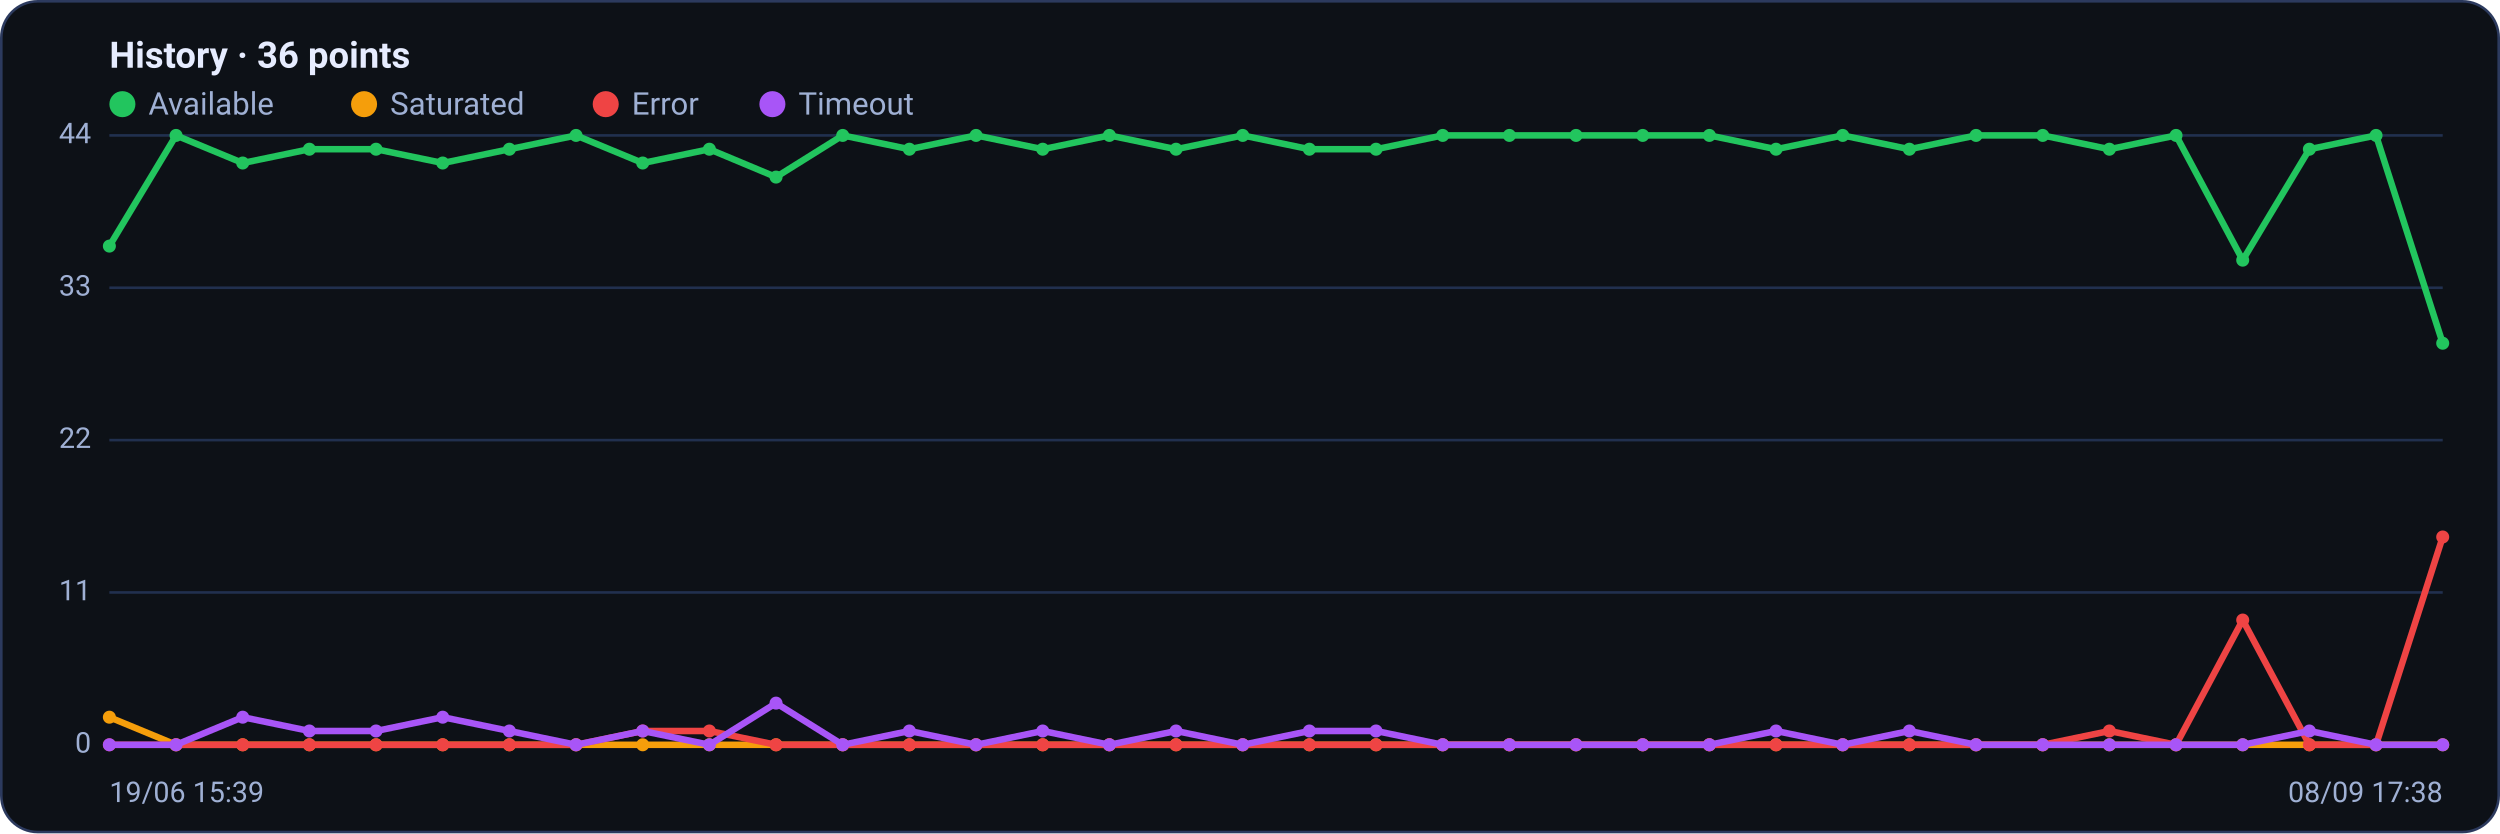
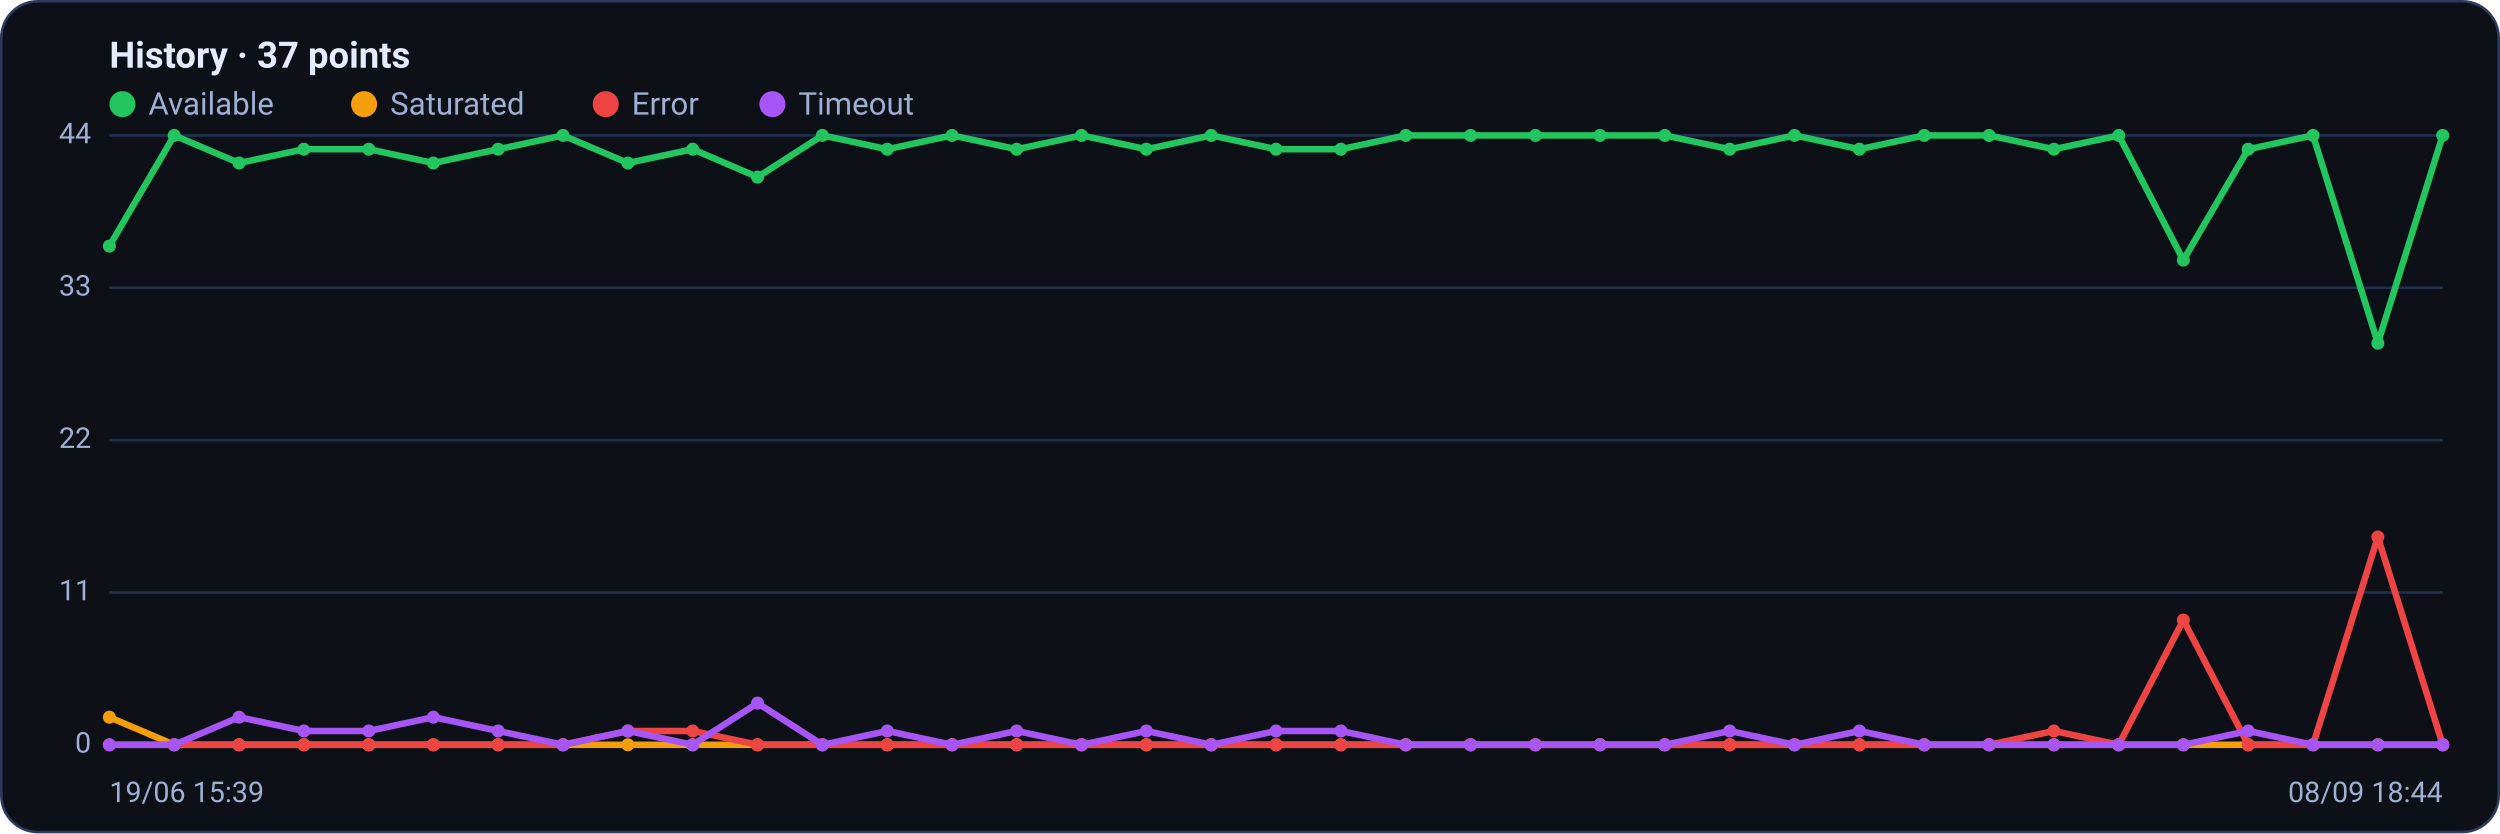
<svg xmlns="http://www.w3.org/2000/svg" viewBox="0 0 960 320" width="960" height="320" font-family="Segoe UI, system-ui, -apple-system, Roboto, Helvetica, Arial, sans-serif" role="img" aria-label="Availability history per region">
  <rect x="0.5" y="0.5" width="959" height="319" rx="14" fill="#0d1117" stroke="#2c3a5e" />
-   <text x="42" y="26" font-size="14" font-weight="600" fill="#e6ecff">History · 36 points</text>
+   <text x="42" y="26" font-size="14" font-weight="600" fill="#e6ecff">History · 37 points</text>
  <circle cx="47" cy="40" r="5" fill="#22c55e" />
  <text x="57" y="44" font-size="12" fill="#9fb0d4">Available</text>
  <circle cx="139.8" cy="40" r="5" fill="#f59e0b" />
  <text x="149.8" y="44" font-size="12" fill="#9fb0d4">Saturated</text>
  <circle cx="232.6" cy="40" r="5" fill="#ef4444" />
  <text x="242.6" y="44" font-size="12" fill="#9fb0d4">Error</text>
  <circle cx="296.6" cy="40" r="5" fill="#a855f7" />
  <text x="306.6" y="44" font-size="12" fill="#9fb0d4">Timeout</text>
  <line x1="42" y1="286.0" x2="938" y2="286.0" stroke="#21304f" stroke-width="1" />
  <text x="35" y="289.0" text-anchor="end" font-size="11" fill="#9fb0d4">0</text>
  <line x1="42" y1="227.5" x2="938" y2="227.5" stroke="#21304f" stroke-width="1" />
  <text x="35" y="230.5" text-anchor="end" font-size="11" fill="#9fb0d4">11</text>
  <line x1="42" y1="169.0" x2="938" y2="169.0" stroke="#21304f" stroke-width="1" />
  <text x="35" y="172.0" text-anchor="end" font-size="11" fill="#9fb0d4">22</text>
  <line x1="42" y1="110.5" x2="938" y2="110.5" stroke="#21304f" stroke-width="1" />
  <text x="35" y="113.5" text-anchor="end" font-size="11" fill="#9fb0d4">33</text>
  <line x1="42" y1="52.0" x2="938" y2="52.0" stroke="#21304f" stroke-width="1" />
  <text x="35" y="55.0" text-anchor="end" font-size="11" fill="#9fb0d4">44</text>
-   <polyline fill="none" stroke="#22c55e" stroke-width="2.5" stroke-linejoin="round" stroke-linecap="round" points="42.0,94.5 67.6,52.0 93.2,62.6 118.8,57.3 144.4,57.3 170.0,62.6 195.6,57.3 221.2,52.0 246.8,62.6 272.4,57.3 298.0,68.0 323.6,52.0 349.2,57.3 374.8,52.0 400.4,57.3 426.0,52.0 451.6,57.3 477.2,52.0 502.8,57.3 528.4,57.3 554.0,52.0 579.6,52.0 605.2,52.0 630.8,52.0 656.4,52.0 682.0,57.3 707.6,52.0 733.2,57.3 758.8,52.0 784.4,52.0 810.0,57.3 835.6,52.0 861.2,99.9 886.8,57.3 912.4,52.0 938.0,131.8" />
+   <polyline fill="none" stroke="#22c55e" stroke-width="2.5" stroke-linejoin="round" stroke-linecap="round" points="42.0,94.5 66.9,52.0 91.8,62.6 116.7,57.3 141.6,57.3 166.4,62.6 191.3,57.3 216.2,52.0 241.1,62.6 266.0,57.3 290.9,68.0 315.8,52.0 340.7,57.3 365.6,52.0 390.4,57.3 415.3,52.0 440.2,57.3 465.1,52.0 490.0,57.3 514.9,57.3 539.8,52.0 564.7,52.0 589.6,52.0 614.4,52.0 639.3,52.0 664.2,57.3 689.1,52.0 714.0,57.3 738.9,52.0 763.8,52.0 788.7,57.3 813.6,52.0 838.4,99.9 863.3,57.3 888.2,52.0 913.1,131.8 938.0,52.0" />
  <circle cx="42.0" cy="94.5" r="2.5" fill="#22c55e" />
-   <circle cx="67.6" cy="52.0" r="2.5" fill="#22c55e" />
-   <circle cx="93.2" cy="62.6" r="2.5" fill="#22c55e" />
-   <circle cx="118.8" cy="57.3" r="2.5" fill="#22c55e" />
-   <circle cx="144.4" cy="57.3" r="2.5" fill="#22c55e" />
-   <circle cx="170.0" cy="62.6" r="2.5" fill="#22c55e" />
-   <circle cx="195.6" cy="57.3" r="2.5" fill="#22c55e" />
-   <circle cx="221.2" cy="52.0" r="2.5" fill="#22c55e" />
-   <circle cx="246.8" cy="62.6" r="2.5" fill="#22c55e" />
-   <circle cx="272.4" cy="57.3" r="2.5" fill="#22c55e" />
-   <circle cx="298.0" cy="68.0" r="2.5" fill="#22c55e" />
-   <circle cx="323.6" cy="52.0" r="2.5" fill="#22c55e" />
-   <circle cx="349.2" cy="57.3" r="2.5" fill="#22c55e" />
-   <circle cx="374.8" cy="52.0" r="2.5" fill="#22c55e" />
-   <circle cx="400.4" cy="57.3" r="2.5" fill="#22c55e" />
-   <circle cx="426.0" cy="52.0" r="2.5" fill="#22c55e" />
-   <circle cx="451.6" cy="57.3" r="2.5" fill="#22c55e" />
-   <circle cx="477.2" cy="52.0" r="2.5" fill="#22c55e" />
-   <circle cx="502.8" cy="57.3" r="2.5" fill="#22c55e" />
-   <circle cx="528.4" cy="57.3" r="2.5" fill="#22c55e" />
-   <circle cx="554.0" cy="52.0" r="2.5" fill="#22c55e" />
-   <circle cx="579.6" cy="52.0" r="2.5" fill="#22c55e" />
-   <circle cx="605.2" cy="52.0" r="2.5" fill="#22c55e" />
-   <circle cx="630.8" cy="52.0" r="2.5" fill="#22c55e" />
-   <circle cx="656.4" cy="52.0" r="2.5" fill="#22c55e" />
-   <circle cx="682.0" cy="57.3" r="2.5" fill="#22c55e" />
-   <circle cx="707.6" cy="52.0" r="2.5" fill="#22c55e" />
-   <circle cx="733.2" cy="57.3" r="2.5" fill="#22c55e" />
-   <circle cx="758.8" cy="52.0" r="2.5" fill="#22c55e" />
-   <circle cx="784.4" cy="52.0" r="2.5" fill="#22c55e" />
-   <circle cx="810.0" cy="57.3" r="2.5" fill="#22c55e" />
-   <circle cx="835.6" cy="52.0" r="2.5" fill="#22c55e" />
-   <circle cx="861.2" cy="99.9" r="2.5" fill="#22c55e" />
-   <circle cx="886.8" cy="57.3" r="2.5" fill="#22c55e" />
-   <circle cx="912.4" cy="52.0" r="2.5" fill="#22c55e" />
-   <circle cx="938.0" cy="131.8" r="2.5" fill="#22c55e" />
-   <polyline fill="none" stroke="#f59e0b" stroke-width="2.5" stroke-linejoin="round" stroke-linecap="round" points="42.0,275.4 67.6,286.0 93.2,286.0 118.8,286.0 144.4,286.0 170.0,286.0 195.6,286.0 221.2,286.0 246.8,286.0 272.4,286.0 298.0,286.0 323.6,286.0 349.2,286.0 374.8,286.0 400.4,286.0 426.0,286.0 451.6,286.0 477.2,286.0 502.8,286.0 528.4,286.0 554.0,286.0 579.6,286.0 605.2,286.0 630.8,286.0 656.4,286.0 682.0,286.0 707.6,286.0 733.2,286.0 758.8,286.0 784.4,286.0 810.0,286.0 835.6,286.0 861.2,286.0 886.8,286.0 912.4,286.0 938.0,286.0" />
+   <circle cx="66.9" cy="52.0" r="2.5" fill="#22c55e" />
+   <circle cx="91.8" cy="62.6" r="2.5" fill="#22c55e" />
+   <circle cx="116.7" cy="57.3" r="2.5" fill="#22c55e" />
+   <circle cx="141.6" cy="57.3" r="2.5" fill="#22c55e" />
+   <circle cx="166.4" cy="62.6" r="2.5" fill="#22c55e" />
+   <circle cx="191.3" cy="57.3" r="2.5" fill="#22c55e" />
+   <circle cx="216.2" cy="52.0" r="2.5" fill="#22c55e" />
+   <circle cx="241.1" cy="62.6" r="2.5" fill="#22c55e" />
+   <circle cx="266.0" cy="57.3" r="2.5" fill="#22c55e" />
+   <circle cx="290.9" cy="68.0" r="2.5" fill="#22c55e" />
+   <circle cx="315.8" cy="52.0" r="2.5" fill="#22c55e" />
+   <circle cx="340.7" cy="57.3" r="2.5" fill="#22c55e" />
+   <circle cx="365.6" cy="52.0" r="2.5" fill="#22c55e" />
+   <circle cx="390.4" cy="57.3" r="2.5" fill="#22c55e" />
+   <circle cx="415.3" cy="52.0" r="2.5" fill="#22c55e" />
+   <circle cx="440.2" cy="57.3" r="2.5" fill="#22c55e" />
+   <circle cx="465.1" cy="52.0" r="2.5" fill="#22c55e" />
+   <circle cx="490.0" cy="57.3" r="2.5" fill="#22c55e" />
+   <circle cx="514.9" cy="57.3" r="2.5" fill="#22c55e" />
+   <circle cx="539.8" cy="52.0" r="2.5" fill="#22c55e" />
+   <circle cx="564.7" cy="52.0" r="2.5" fill="#22c55e" />
+   <circle cx="589.6" cy="52.0" r="2.5" fill="#22c55e" />
+   <circle cx="614.4" cy="52.0" r="2.5" fill="#22c55e" />
+   <circle cx="639.3" cy="52.0" r="2.5" fill="#22c55e" />
+   <circle cx="664.2" cy="57.3" r="2.5" fill="#22c55e" />
+   <circle cx="689.1" cy="52.0" r="2.5" fill="#22c55e" />
+   <circle cx="714.0" cy="57.3" r="2.5" fill="#22c55e" />
+   <circle cx="738.9" cy="52.0" r="2.5" fill="#22c55e" />
+   <circle cx="763.8" cy="52.0" r="2.5" fill="#22c55e" />
+   <circle cx="788.7" cy="57.3" r="2.5" fill="#22c55e" />
+   <circle cx="813.6" cy="52.0" r="2.5" fill="#22c55e" />
+   <circle cx="838.4" cy="99.9" r="2.5" fill="#22c55e" />
+   <circle cx="863.3" cy="57.3" r="2.5" fill="#22c55e" />
+   <circle cx="888.2" cy="52.0" r="2.5" fill="#22c55e" />
+   <circle cx="913.1" cy="131.8" r="2.5" fill="#22c55e" />
+   <circle cx="938.0" cy="52.0" r="2.5" fill="#22c55e" />
+   <polyline fill="none" stroke="#f59e0b" stroke-width="2.5" stroke-linejoin="round" stroke-linecap="round" points="42.0,275.4 66.9,286.0 91.8,286.0 116.7,286.0 141.6,286.0 166.4,286.0 191.3,286.0 216.2,286.0 241.1,286.0 266.0,286.0 290.9,286.0 315.8,286.0 340.7,286.0 365.6,286.0 390.4,286.0 415.3,286.0 440.2,286.0 465.1,286.0 490.0,286.0 514.9,286.0 539.8,286.0 564.7,286.0 589.6,286.0 614.4,286.0 639.3,286.0 664.2,286.0 689.1,286.0 714.0,286.0 738.9,286.0 763.8,286.0 788.7,286.0 813.6,286.0 838.4,286.0 863.3,286.0 888.2,286.0 913.1,286.0 938.0,286.0" />
  <circle cx="42.0" cy="275.4" r="2.5" fill="#f59e0b" />
-   <circle cx="67.6" cy="286.0" r="2.5" fill="#f59e0b" />
-   <circle cx="93.2" cy="286.0" r="2.5" fill="#f59e0b" />
-   <circle cx="118.8" cy="286.0" r="2.5" fill="#f59e0b" />
-   <circle cx="144.4" cy="286.0" r="2.5" fill="#f59e0b" />
-   <circle cx="170.0" cy="286.0" r="2.5" fill="#f59e0b" />
-   <circle cx="195.6" cy="286.0" r="2.5" fill="#f59e0b" />
-   <circle cx="221.2" cy="286.0" r="2.5" fill="#f59e0b" />
-   <circle cx="246.8" cy="286.0" r="2.5" fill="#f59e0b" />
-   <circle cx="272.4" cy="286.0" r="2.5" fill="#f59e0b" />
-   <circle cx="298.0" cy="286.0" r="2.5" fill="#f59e0b" />
-   <circle cx="323.6" cy="286.0" r="2.5" fill="#f59e0b" />
-   <circle cx="349.2" cy="286.0" r="2.5" fill="#f59e0b" />
-   <circle cx="374.8" cy="286.0" r="2.5" fill="#f59e0b" />
-   <circle cx="400.4" cy="286.0" r="2.5" fill="#f59e0b" />
-   <circle cx="426.0" cy="286.0" r="2.5" fill="#f59e0b" />
-   <circle cx="451.6" cy="286.0" r="2.5" fill="#f59e0b" />
-   <circle cx="477.2" cy="286.0" r="2.5" fill="#f59e0b" />
-   <circle cx="502.8" cy="286.0" r="2.5" fill="#f59e0b" />
-   <circle cx="528.4" cy="286.0" r="2.5" fill="#f59e0b" />
-   <circle cx="554.0" cy="286.0" r="2.5" fill="#f59e0b" />
-   <circle cx="579.6" cy="286.0" r="2.5" fill="#f59e0b" />
-   <circle cx="605.2" cy="286.0" r="2.5" fill="#f59e0b" />
-   <circle cx="630.8" cy="286.0" r="2.5" fill="#f59e0b" />
-   <circle cx="656.4" cy="286.0" r="2.5" fill="#f59e0b" />
-   <circle cx="682.0" cy="286.0" r="2.5" fill="#f59e0b" />
-   <circle cx="707.6" cy="286.0" r="2.5" fill="#f59e0b" />
-   <circle cx="733.2" cy="286.0" r="2.5" fill="#f59e0b" />
-   <circle cx="758.8" cy="286.0" r="2.5" fill="#f59e0b" />
-   <circle cx="784.4" cy="286.0" r="2.5" fill="#f59e0b" />
-   <circle cx="810.0" cy="286.0" r="2.5" fill="#f59e0b" />
-   <circle cx="835.6" cy="286.0" r="2.5" fill="#f59e0b" />
-   <circle cx="861.2" cy="286.0" r="2.5" fill="#f59e0b" />
-   <circle cx="886.8" cy="286.0" r="2.5" fill="#f59e0b" />
-   <circle cx="912.4" cy="286.0" r="2.5" fill="#f59e0b" />
+   <circle cx="66.9" cy="286.0" r="2.5" fill="#f59e0b" />
+   <circle cx="91.8" cy="286.0" r="2.5" fill="#f59e0b" />
+   <circle cx="116.7" cy="286.0" r="2.5" fill="#f59e0b" />
+   <circle cx="141.6" cy="286.0" r="2.5" fill="#f59e0b" />
+   <circle cx="166.4" cy="286.0" r="2.5" fill="#f59e0b" />
+   <circle cx="191.3" cy="286.0" r="2.5" fill="#f59e0b" />
+   <circle cx="216.2" cy="286.0" r="2.5" fill="#f59e0b" />
+   <circle cx="241.1" cy="286.0" r="2.5" fill="#f59e0b" />
+   <circle cx="266.0" cy="286.0" r="2.5" fill="#f59e0b" />
+   <circle cx="290.9" cy="286.0" r="2.5" fill="#f59e0b" />
+   <circle cx="315.8" cy="286.0" r="2.5" fill="#f59e0b" />
+   <circle cx="340.7" cy="286.0" r="2.5" fill="#f59e0b" />
+   <circle cx="365.6" cy="286.0" r="2.5" fill="#f59e0b" />
+   <circle cx="390.4" cy="286.0" r="2.5" fill="#f59e0b" />
+   <circle cx="415.3" cy="286.0" r="2.5" fill="#f59e0b" />
+   <circle cx="440.2" cy="286.0" r="2.5" fill="#f59e0b" />
+   <circle cx="465.1" cy="286.0" r="2.5" fill="#f59e0b" />
+   <circle cx="490.0" cy="286.0" r="2.5" fill="#f59e0b" />
+   <circle cx="514.9" cy="286.0" r="2.5" fill="#f59e0b" />
+   <circle cx="539.8" cy="286.0" r="2.5" fill="#f59e0b" />
+   <circle cx="564.7" cy="286.0" r="2.5" fill="#f59e0b" />
+   <circle cx="589.6" cy="286.0" r="2.5" fill="#f59e0b" />
+   <circle cx="614.4" cy="286.0" r="2.5" fill="#f59e0b" />
+   <circle cx="639.3" cy="286.0" r="2.5" fill="#f59e0b" />
+   <circle cx="664.2" cy="286.0" r="2.5" fill="#f59e0b" />
+   <circle cx="689.1" cy="286.0" r="2.5" fill="#f59e0b" />
+   <circle cx="714.0" cy="286.0" r="2.5" fill="#f59e0b" />
+   <circle cx="738.9" cy="286.0" r="2.5" fill="#f59e0b" />
+   <circle cx="763.8" cy="286.0" r="2.5" fill="#f59e0b" />
+   <circle cx="788.7" cy="286.0" r="2.5" fill="#f59e0b" />
+   <circle cx="813.6" cy="286.0" r="2.5" fill="#f59e0b" />
+   <circle cx="838.4" cy="286.0" r="2.5" fill="#f59e0b" />
+   <circle cx="863.3" cy="286.0" r="2.5" fill="#f59e0b" />
+   <circle cx="888.2" cy="286.0" r="2.5" fill="#f59e0b" />
+   <circle cx="913.1" cy="286.0" r="2.5" fill="#f59e0b" />
  <circle cx="938.0" cy="286.0" r="2.5" fill="#f59e0b" />
-   <polyline fill="none" stroke="#ef4444" stroke-width="2.5" stroke-linejoin="round" stroke-linecap="round" points="42.0,286.0 67.6,286.0 93.2,286.0 118.8,286.0 144.4,286.0 170.0,286.0 195.6,286.0 221.2,286.0 246.8,280.7 272.4,280.7 298.0,286.0 323.6,286.0 349.2,286.0 374.8,286.0 400.4,286.0 426.0,286.0 451.6,286.0 477.2,286.0 502.8,286.0 528.4,286.0 554.0,286.0 579.6,286.0 605.2,286.0 630.8,286.0 656.4,286.0 682.0,286.0 707.6,286.0 733.2,286.0 758.8,286.0 784.4,286.0 810.0,280.7 835.6,286.0 861.2,238.1 886.8,286.0 912.4,286.0 938.0,206.2" />
+   <polyline fill="none" stroke="#ef4444" stroke-width="2.5" stroke-linejoin="round" stroke-linecap="round" points="42.0,286.0 66.9,286.0 91.8,286.0 116.7,286.0 141.6,286.0 166.4,286.0 191.3,286.0 216.2,286.0 241.1,280.7 266.0,280.7 290.9,286.0 315.8,286.0 340.7,286.0 365.6,286.0 390.4,286.0 415.3,286.0 440.2,286.0 465.1,286.0 490.0,286.0 514.9,286.0 539.8,286.0 564.7,286.0 589.6,286.0 614.4,286.0 639.3,286.0 664.2,286.0 689.1,286.0 714.0,286.0 738.9,286.0 763.8,286.0 788.7,280.7 813.6,286.0 838.4,238.1 863.3,286.0 888.2,286.0 913.1,206.2 938.0,286.0" />
  <circle cx="42.0" cy="286.0" r="2.5" fill="#ef4444" />
-   <circle cx="67.6" cy="286.0" r="2.5" fill="#ef4444" />
-   <circle cx="93.2" cy="286.0" r="2.5" fill="#ef4444" />
-   <circle cx="118.8" cy="286.0" r="2.5" fill="#ef4444" />
-   <circle cx="144.4" cy="286.0" r="2.5" fill="#ef4444" />
-   <circle cx="170.0" cy="286.0" r="2.5" fill="#ef4444" />
-   <circle cx="195.6" cy="286.0" r="2.5" fill="#ef4444" />
-   <circle cx="221.2" cy="286.0" r="2.5" fill="#ef4444" />
-   <circle cx="246.8" cy="280.7" r="2.5" fill="#ef4444" />
-   <circle cx="272.4" cy="280.7" r="2.5" fill="#ef4444" />
-   <circle cx="298.0" cy="286.0" r="2.5" fill="#ef4444" />
-   <circle cx="323.6" cy="286.0" r="2.5" fill="#ef4444" />
-   <circle cx="349.2" cy="286.0" r="2.5" fill="#ef4444" />
-   <circle cx="374.8" cy="286.0" r="2.5" fill="#ef4444" />
-   <circle cx="400.4" cy="286.0" r="2.5" fill="#ef4444" />
-   <circle cx="426.0" cy="286.0" r="2.5" fill="#ef4444" />
-   <circle cx="451.6" cy="286.0" r="2.5" fill="#ef4444" />
-   <circle cx="477.2" cy="286.0" r="2.5" fill="#ef4444" />
-   <circle cx="502.8" cy="286.0" r="2.5" fill="#ef4444" />
-   <circle cx="528.4" cy="286.0" r="2.5" fill="#ef4444" />
-   <circle cx="554.0" cy="286.0" r="2.5" fill="#ef4444" />
-   <circle cx="579.6" cy="286.0" r="2.5" fill="#ef4444" />
-   <circle cx="605.2" cy="286.0" r="2.5" fill="#ef4444" />
-   <circle cx="630.8" cy="286.0" r="2.5" fill="#ef4444" />
-   <circle cx="656.4" cy="286.0" r="2.5" fill="#ef4444" />
-   <circle cx="682.0" cy="286.0" r="2.5" fill="#ef4444" />
-   <circle cx="707.6" cy="286.0" r="2.5" fill="#ef4444" />
-   <circle cx="733.2" cy="286.0" r="2.5" fill="#ef4444" />
-   <circle cx="758.8" cy="286.0" r="2.5" fill="#ef4444" />
-   <circle cx="784.4" cy="286.0" r="2.5" fill="#ef4444" />
-   <circle cx="810.0" cy="280.7" r="2.5" fill="#ef4444" />
-   <circle cx="835.6" cy="286.0" r="2.5" fill="#ef4444" />
-   <circle cx="861.2" cy="238.1" r="2.5" fill="#ef4444" />
-   <circle cx="886.8" cy="286.0" r="2.5" fill="#ef4444" />
-   <circle cx="912.4" cy="286.0" r="2.5" fill="#ef4444" />
-   <circle cx="938.0" cy="206.2" r="2.5" fill="#ef4444" />
-   <polyline fill="none" stroke="#a855f7" stroke-width="2.5" stroke-linejoin="round" stroke-linecap="round" points="42.0,286.0 67.6,286.0 93.2,275.4 118.8,280.7 144.4,280.7 170.0,275.4 195.6,280.7 221.2,286.0 246.8,280.7 272.4,286.0 298.0,270.0 323.6,286.0 349.2,280.7 374.8,286.0 400.4,280.7 426.0,286.0 451.6,280.7 477.2,286.0 502.8,280.7 528.4,280.7 554.0,286.0 579.6,286.0 605.2,286.0 630.8,286.0 656.4,286.0 682.0,280.7 707.6,286.0 733.2,280.7 758.8,286.0 784.4,286.0 810.0,286.0 835.6,286.0 861.2,286.0 886.8,280.7 912.4,286.0 938.0,286.0" />
+   <circle cx="66.9" cy="286.0" r="2.5" fill="#ef4444" />
+   <circle cx="91.8" cy="286.0" r="2.5" fill="#ef4444" />
+   <circle cx="116.7" cy="286.0" r="2.5" fill="#ef4444" />
+   <circle cx="141.6" cy="286.0" r="2.5" fill="#ef4444" />
+   <circle cx="166.4" cy="286.0" r="2.5" fill="#ef4444" />
+   <circle cx="191.3" cy="286.0" r="2.5" fill="#ef4444" />
+   <circle cx="216.2" cy="286.0" r="2.5" fill="#ef4444" />
+   <circle cx="241.1" cy="280.7" r="2.5" fill="#ef4444" />
+   <circle cx="266.0" cy="280.7" r="2.5" fill="#ef4444" />
+   <circle cx="290.9" cy="286.0" r="2.5" fill="#ef4444" />
+   <circle cx="315.8" cy="286.0" r="2.5" fill="#ef4444" />
+   <circle cx="340.7" cy="286.0" r="2.5" fill="#ef4444" />
+   <circle cx="365.6" cy="286.0" r="2.5" fill="#ef4444" />
+   <circle cx="390.4" cy="286.0" r="2.5" fill="#ef4444" />
+   <circle cx="415.3" cy="286.0" r="2.5" fill="#ef4444" />
+   <circle cx="440.2" cy="286.0" r="2.5" fill="#ef4444" />
+   <circle cx="465.1" cy="286.0" r="2.5" fill="#ef4444" />
+   <circle cx="490.0" cy="286.0" r="2.5" fill="#ef4444" />
+   <circle cx="514.9" cy="286.0" r="2.5" fill="#ef4444" />
+   <circle cx="539.8" cy="286.0" r="2.5" fill="#ef4444" />
+   <circle cx="564.7" cy="286.0" r="2.5" fill="#ef4444" />
+   <circle cx="589.6" cy="286.0" r="2.5" fill="#ef4444" />
+   <circle cx="614.4" cy="286.0" r="2.5" fill="#ef4444" />
+   <circle cx="639.3" cy="286.0" r="2.5" fill="#ef4444" />
+   <circle cx="664.2" cy="286.0" r="2.5" fill="#ef4444" />
+   <circle cx="689.1" cy="286.0" r="2.5" fill="#ef4444" />
+   <circle cx="714.0" cy="286.0" r="2.5" fill="#ef4444" />
+   <circle cx="738.9" cy="286.0" r="2.5" fill="#ef4444" />
+   <circle cx="763.8" cy="286.0" r="2.5" fill="#ef4444" />
+   <circle cx="788.7" cy="280.7" r="2.5" fill="#ef4444" />
+   <circle cx="813.6" cy="286.0" r="2.5" fill="#ef4444" />
+   <circle cx="838.4" cy="238.1" r="2.5" fill="#ef4444" />
+   <circle cx="863.3" cy="286.0" r="2.5" fill="#ef4444" />
+   <circle cx="888.2" cy="286.0" r="2.5" fill="#ef4444" />
+   <circle cx="913.1" cy="206.2" r="2.5" fill="#ef4444" />
+   <circle cx="938.0" cy="286.0" r="2.5" fill="#ef4444" />
+   <polyline fill="none" stroke="#a855f7" stroke-width="2.5" stroke-linejoin="round" stroke-linecap="round" points="42.0,286.0 66.9,286.0 91.8,275.4 116.7,280.7 141.6,280.7 166.4,275.4 191.3,280.7 216.2,286.0 241.1,280.7 266.0,286.0 290.9,270.0 315.8,286.0 340.7,280.7 365.6,286.0 390.4,280.7 415.3,286.0 440.2,280.7 465.1,286.0 490.0,280.7 514.9,280.7 539.8,286.0 564.7,286.0 589.6,286.0 614.4,286.0 639.3,286.0 664.2,280.7 689.1,286.0 714.0,280.7 738.9,286.0 763.8,286.0 788.7,286.0 813.6,286.0 838.4,286.0 863.3,280.7 888.2,286.0 913.1,286.0 938.0,286.0" />
  <circle cx="42.0" cy="286.0" r="2.5" fill="#a855f7" />
-   <circle cx="67.6" cy="286.0" r="2.5" fill="#a855f7" />
-   <circle cx="93.2" cy="275.4" r="2.5" fill="#a855f7" />
-   <circle cx="118.8" cy="280.7" r="2.5" fill="#a855f7" />
-   <circle cx="144.4" cy="280.7" r="2.5" fill="#a855f7" />
-   <circle cx="170.0" cy="275.4" r="2.5" fill="#a855f7" />
-   <circle cx="195.6" cy="280.7" r="2.5" fill="#a855f7" />
-   <circle cx="221.2" cy="286.0" r="2.5" fill="#a855f7" />
-   <circle cx="246.8" cy="280.7" r="2.5" fill="#a855f7" />
-   <circle cx="272.4" cy="286.0" r="2.5" fill="#a855f7" />
-   <circle cx="298.0" cy="270.0" r="2.5" fill="#a855f7" />
-   <circle cx="323.6" cy="286.0" r="2.5" fill="#a855f7" />
-   <circle cx="349.2" cy="280.7" r="2.5" fill="#a855f7" />
-   <circle cx="374.8" cy="286.0" r="2.5" fill="#a855f7" />
-   <circle cx="400.4" cy="280.7" r="2.5" fill="#a855f7" />
-   <circle cx="426.0" cy="286.0" r="2.5" fill="#a855f7" />
-   <circle cx="451.6" cy="280.7" r="2.5" fill="#a855f7" />
-   <circle cx="477.2" cy="286.0" r="2.5" fill="#a855f7" />
-   <circle cx="502.8" cy="280.7" r="2.5" fill="#a855f7" />
-   <circle cx="528.4" cy="280.7" r="2.5" fill="#a855f7" />
-   <circle cx="554.0" cy="286.0" r="2.5" fill="#a855f7" />
-   <circle cx="579.6" cy="286.0" r="2.5" fill="#a855f7" />
-   <circle cx="605.2" cy="286.0" r="2.5" fill="#a855f7" />
-   <circle cx="630.8" cy="286.0" r="2.5" fill="#a855f7" />
-   <circle cx="656.4" cy="286.0" r="2.5" fill="#a855f7" />
-   <circle cx="682.0" cy="280.7" r="2.5" fill="#a855f7" />
-   <circle cx="707.6" cy="286.0" r="2.5" fill="#a855f7" />
-   <circle cx="733.2" cy="280.7" r="2.5" fill="#a855f7" />
-   <circle cx="758.8" cy="286.0" r="2.5" fill="#a855f7" />
-   <circle cx="784.4" cy="286.0" r="2.5" fill="#a855f7" />
-   <circle cx="810.0" cy="286.0" r="2.5" fill="#a855f7" />
-   <circle cx="835.6" cy="286.0" r="2.5" fill="#a855f7" />
-   <circle cx="861.2" cy="286.0" r="2.5" fill="#a855f7" />
-   <circle cx="886.8" cy="280.7" r="2.5" fill="#a855f7" />
-   <circle cx="912.4" cy="286.0" r="2.5" fill="#a855f7" />
+   <circle cx="66.9" cy="286.0" r="2.5" fill="#a855f7" />
+   <circle cx="91.8" cy="275.4" r="2.5" fill="#a855f7" />
+   <circle cx="116.7" cy="280.7" r="2.5" fill="#a855f7" />
+   <circle cx="141.6" cy="280.7" r="2.5" fill="#a855f7" />
+   <circle cx="166.4" cy="275.4" r="2.5" fill="#a855f7" />
+   <circle cx="191.3" cy="280.7" r="2.5" fill="#a855f7" />
+   <circle cx="216.2" cy="286.0" r="2.5" fill="#a855f7" />
+   <circle cx="241.1" cy="280.7" r="2.5" fill="#a855f7" />
+   <circle cx="266.0" cy="286.0" r="2.5" fill="#a855f7" />
+   <circle cx="290.9" cy="270.0" r="2.5" fill="#a855f7" />
+   <circle cx="315.8" cy="286.0" r="2.5" fill="#a855f7" />
+   <circle cx="340.7" cy="280.7" r="2.5" fill="#a855f7" />
+   <circle cx="365.6" cy="286.0" r="2.5" fill="#a855f7" />
+   <circle cx="390.4" cy="280.7" r="2.5" fill="#a855f7" />
+   <circle cx="415.3" cy="286.0" r="2.5" fill="#a855f7" />
+   <circle cx="440.2" cy="280.7" r="2.5" fill="#a855f7" />
+   <circle cx="465.1" cy="286.0" r="2.5" fill="#a855f7" />
+   <circle cx="490.0" cy="280.7" r="2.5" fill="#a855f7" />
+   <circle cx="514.9" cy="280.7" r="2.5" fill="#a855f7" />
+   <circle cx="539.8" cy="286.0" r="2.5" fill="#a855f7" />
+   <circle cx="564.7" cy="286.0" r="2.5" fill="#a855f7" />
+   <circle cx="589.6" cy="286.0" r="2.5" fill="#a855f7" />
+   <circle cx="614.4" cy="286.0" r="2.5" fill="#a855f7" />
+   <circle cx="639.3" cy="286.0" r="2.5" fill="#a855f7" />
+   <circle cx="664.2" cy="280.7" r="2.5" fill="#a855f7" />
+   <circle cx="689.1" cy="286.0" r="2.5" fill="#a855f7" />
+   <circle cx="714.0" cy="280.7" r="2.5" fill="#a855f7" />
+   <circle cx="738.9" cy="286.0" r="2.5" fill="#a855f7" />
+   <circle cx="763.8" cy="286.0" r="2.5" fill="#a855f7" />
+   <circle cx="788.7" cy="286.0" r="2.5" fill="#a855f7" />
+   <circle cx="813.6" cy="286.0" r="2.5" fill="#a855f7" />
+   <circle cx="838.4" cy="286.0" r="2.5" fill="#a855f7" />
+   <circle cx="863.3" cy="280.7" r="2.5" fill="#a855f7" />
+   <circle cx="888.2" cy="286.0" r="2.5" fill="#a855f7" />
+   <circle cx="913.1" cy="286.0" r="2.5" fill="#a855f7" />
  <circle cx="938.0" cy="286.0" r="2.5" fill="#a855f7" />
  <text x="42" y="308" font-size="11" fill="#9fb0d4">19/06 15:39</text>
-   <text x="938" y="308" text-anchor="end" font-size="11" fill="#9fb0d4">08/09 17:38</text>
+   <text x="938" y="308" text-anchor="end" font-size="11" fill="#9fb0d4">08/09 18:44</text>
</svg>
